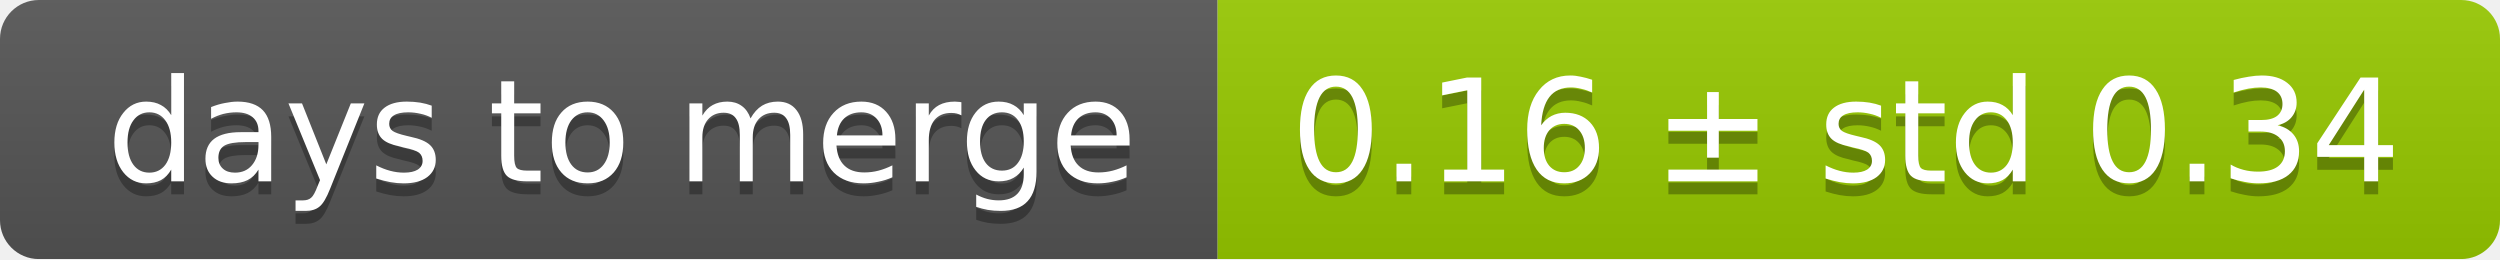
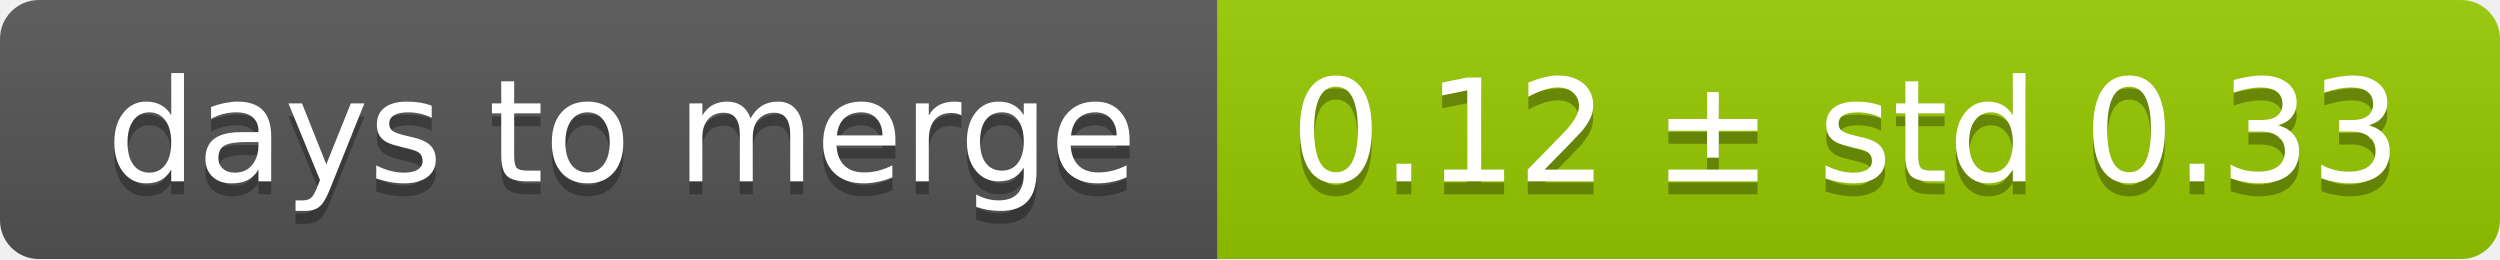
<svg xmlns="http://www.w3.org/2000/svg" width="193" height="20">
  <linearGradient id="smooth" x2="0" y2="100%">
    <stop offset="0" stop-color="#bbb" stop-opacity=".1" />
    <stop offset="1" stop-opacity=".1" />
  </linearGradient>
  <mask id="round">
    <rect width="193" height="20" rx="3" fill="#fff" />
  </mask>
  <g mask="url(#round)">
    <rect width="94" height="20" fill="#555" />
    <rect x="94" width="99" height="20" fill="#97ca00" />
    <rect width="193" height="20" fill="url(#smooth)" />
  </g>
  <g fill="#fff" text-anchor="middle" font-family="DejaVu Sans,Verdana,Geneva,sans-serif" font-size="11">
    <text x="48" y="15" fill="#010101" fill-opacity=".3">days to merge</text>
    <text x="48" y="14">days to merge</text>
-     <text x="142.5" y="15" fill="#010101" fill-opacity=".3">0.16 ± std 0.34</text>
-     <text x="142.5" y="14">0.16 ± std 0.34</text>
+     <text x="142.5" y="15" fill="#010101" fill-opacity=".3">0.12 ± std 0.33</text>
+     <text x="142.5" y="14">0.12 ± std 0.33</text>
  </g>
</svg>
